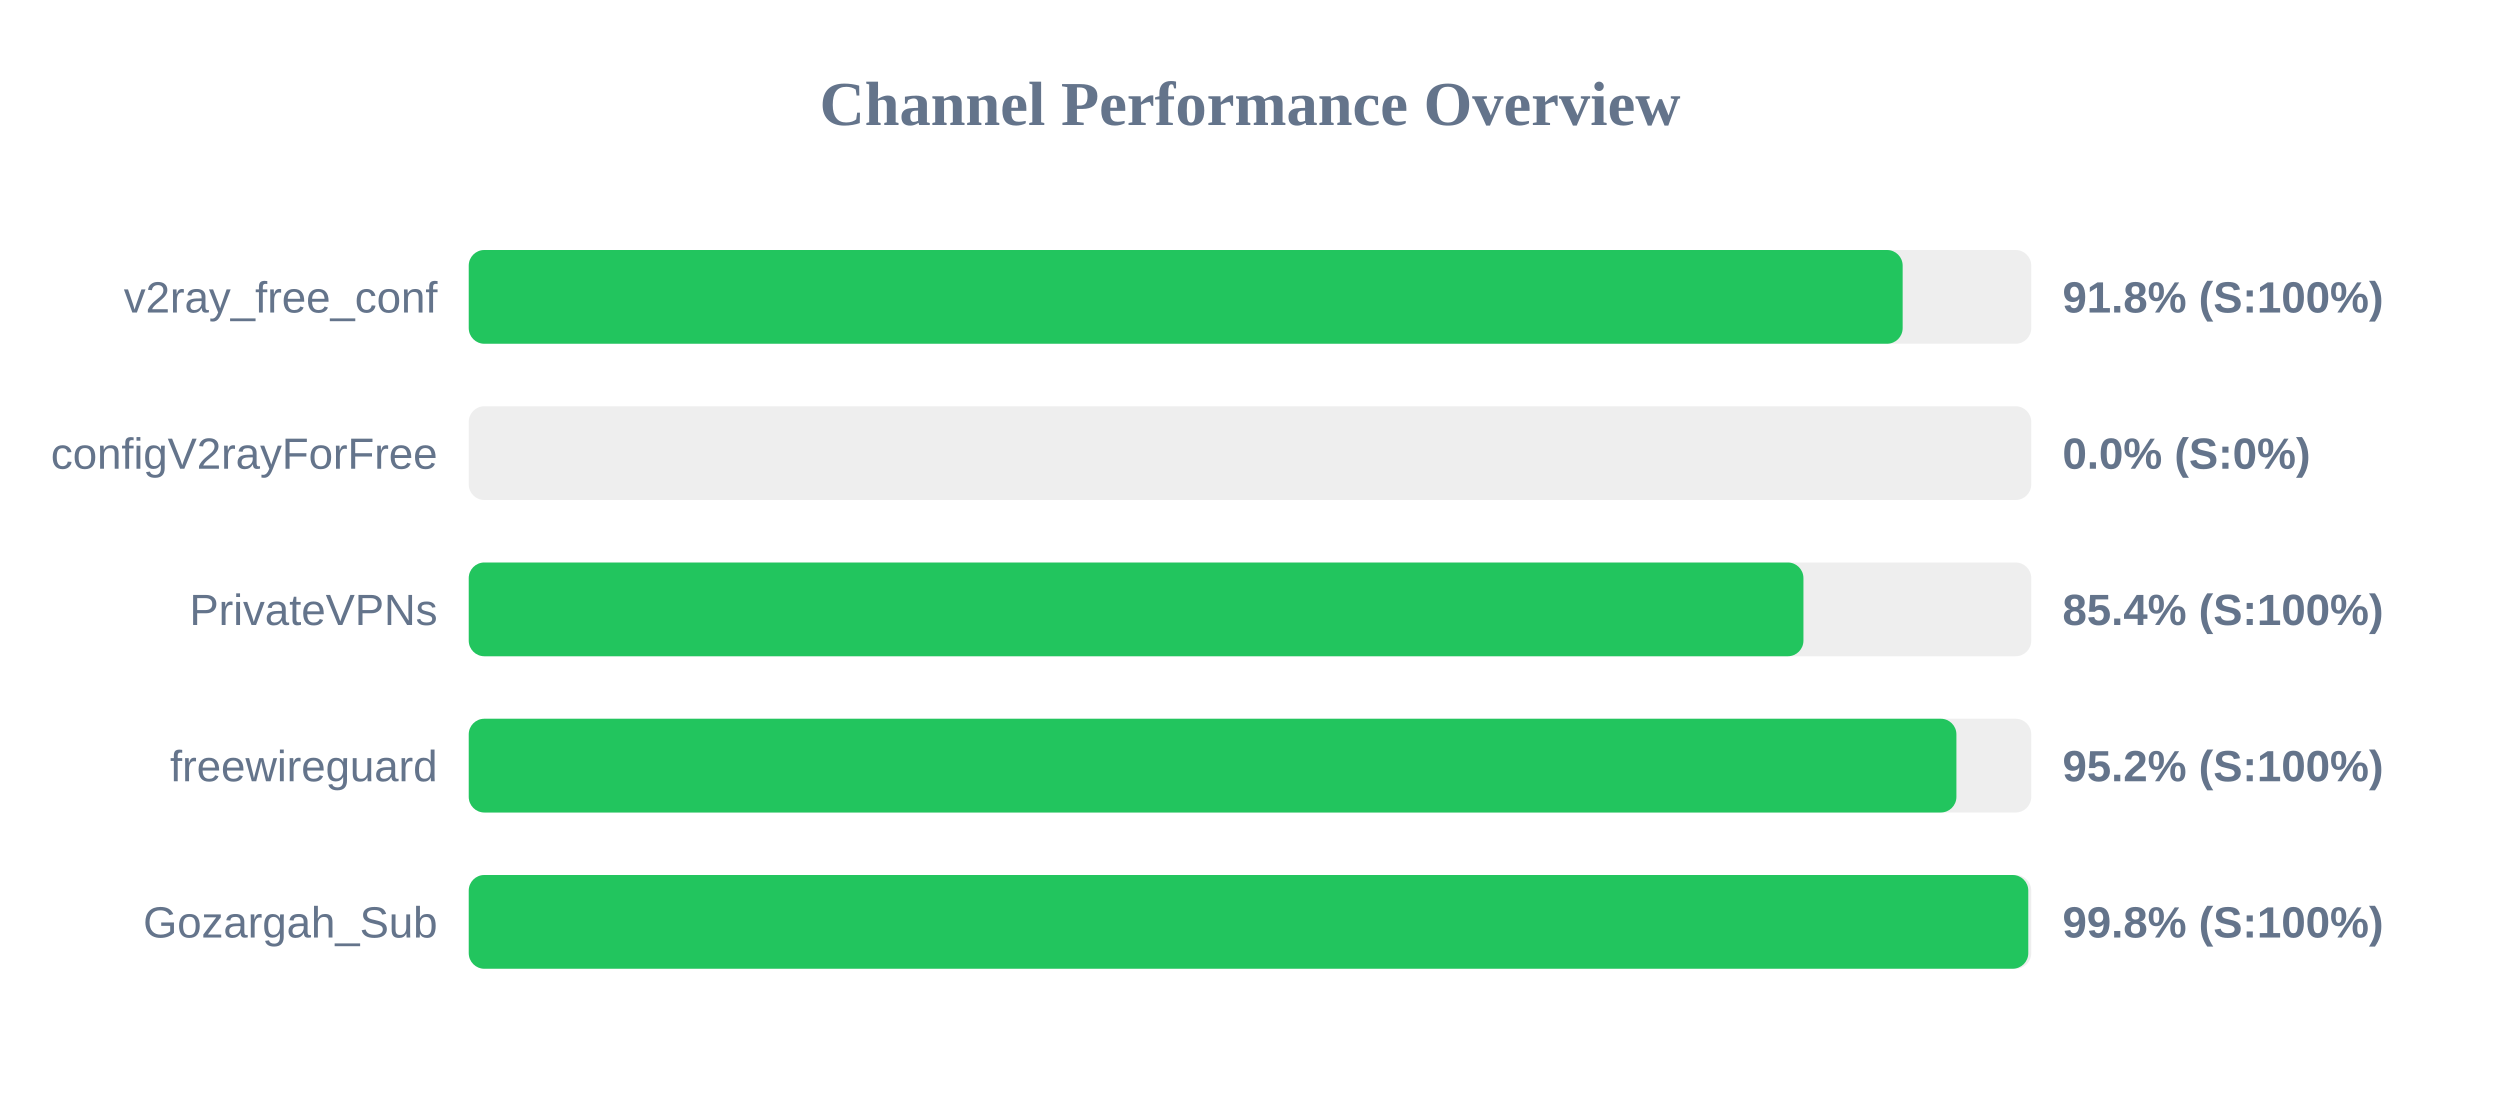
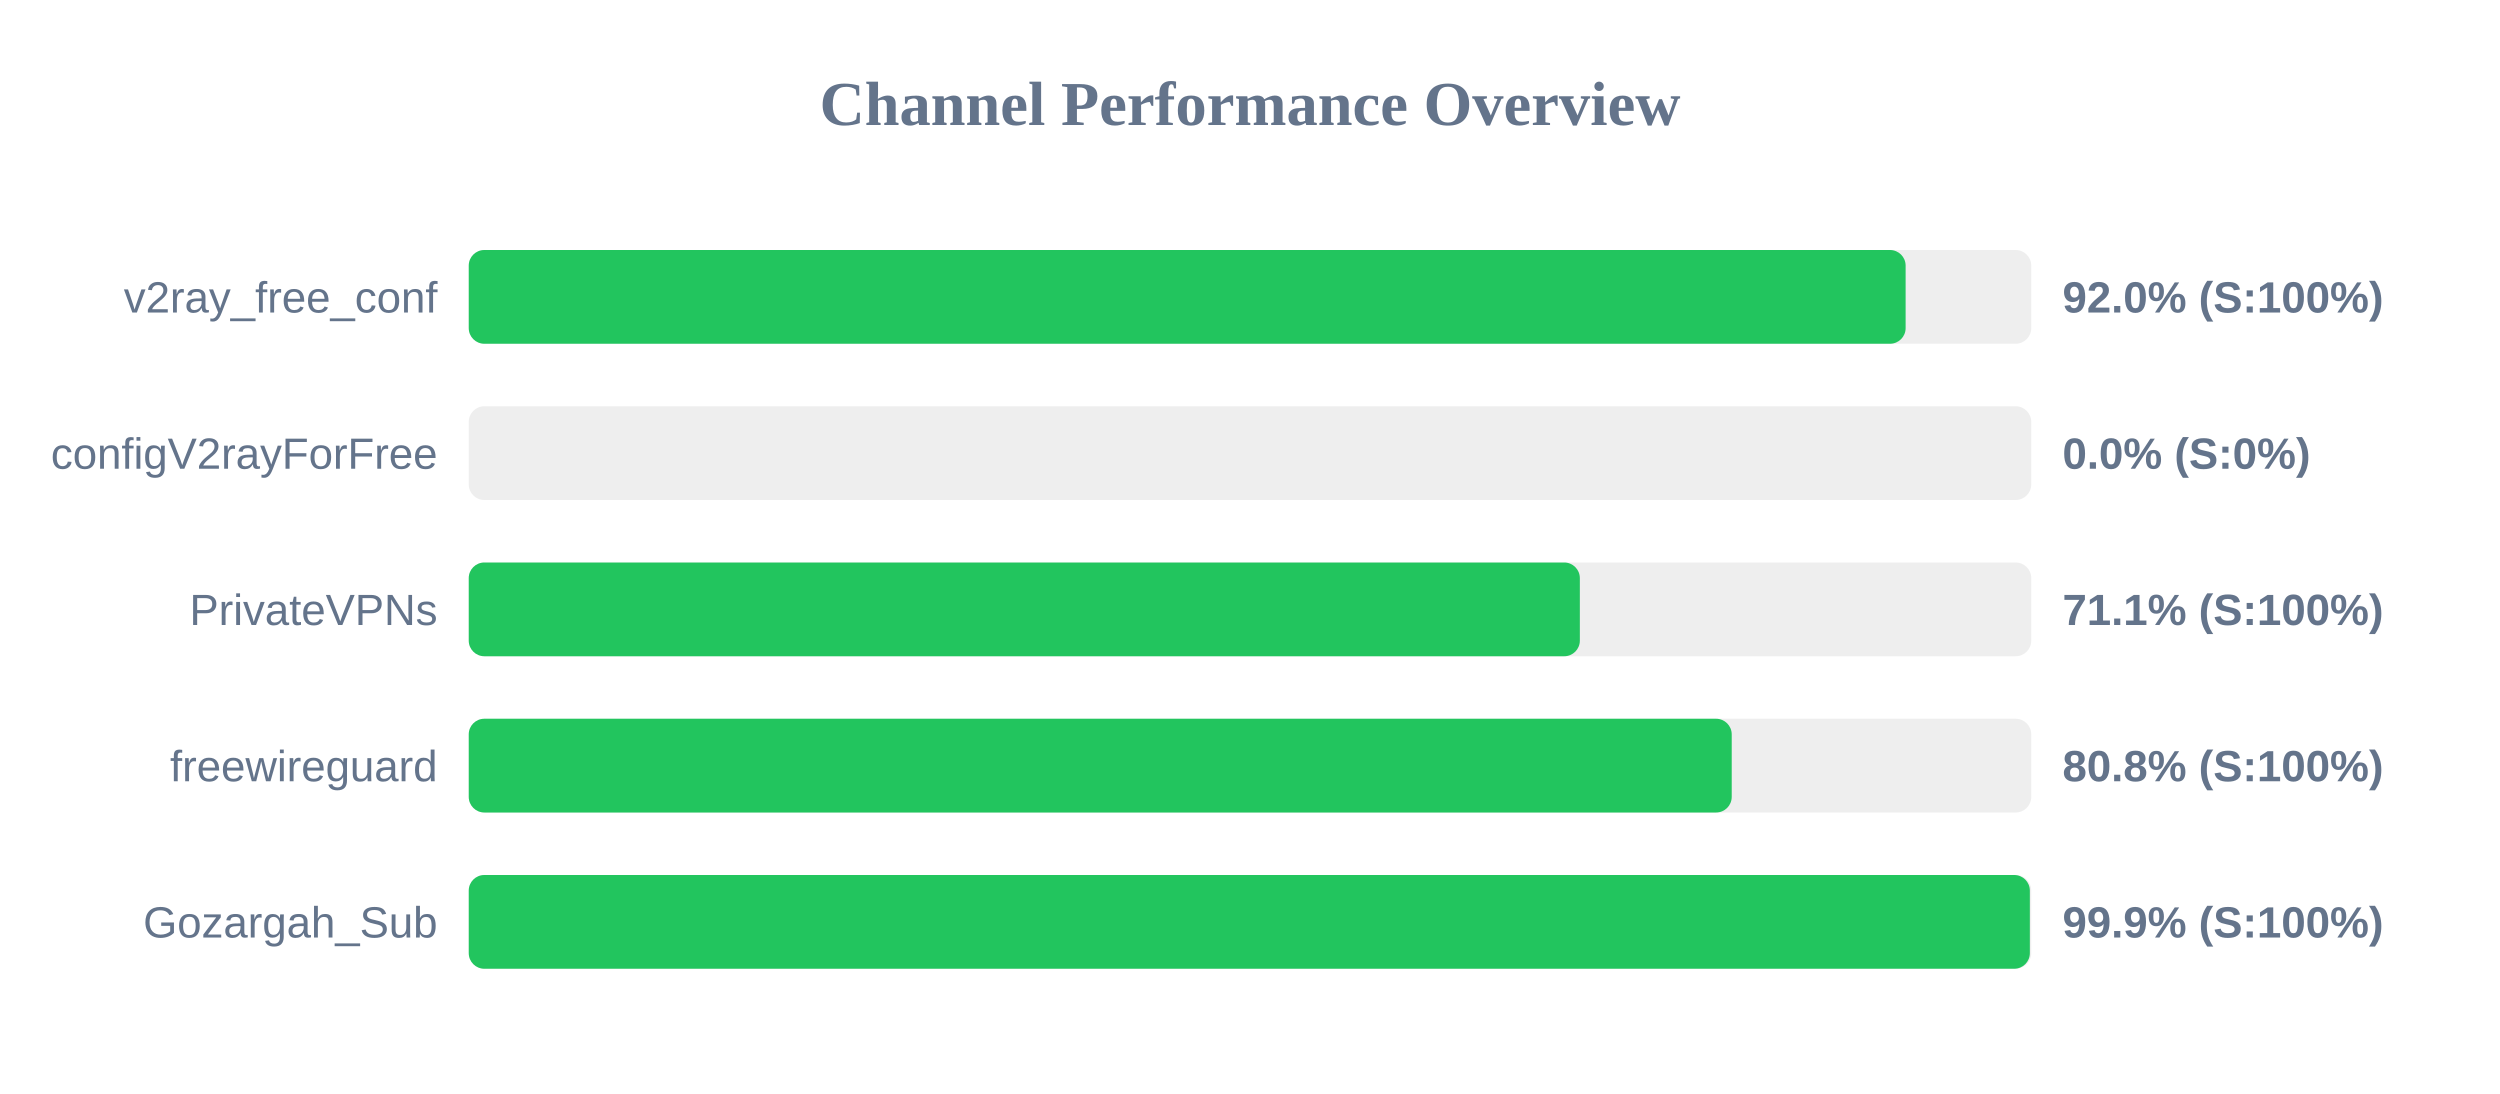
<svg xmlns="http://www.w3.org/2000/svg" width="800" height="350" version="1.1">
  <style>
        .row { font: 14px Arial; fill: #64748b; }
        .score { font: bold 14px Arial; fill: #64748b; }
    </style>
  <text x="400" y="40" text-anchor="middle" font-size="20px" font-weight="bold" fill="#64748b">Channel Performance Overview</text>
  <rect x="150" y="80" width="500" height="30" fill="#eee" rx="5" />
-   <rect x="150" y="80" width="458.85" height="30" fill="#22c55e" rx="5" />
+   <rect x="150" y="80" width="459.8" height="30" fill="#22c55e" rx="5" />
  <text x="140" y="100" text-anchor="end" class="row">v2ray_free_conf</text>
-   <text x="660" y="100" text-anchor="start" class="score">91.8% (S:100%)</text>
+   <text x="660" y="100" text-anchor="start" class="score">92.0% (S:100%)</text>
  <rect x="150" y="130" width="500" height="30" fill="#eee" rx="5" />
  <rect x="150" y="130" width="0.0" height="30" fill="#ef4444" rx="5" />
  <text x="140" y="150" text-anchor="end" class="row">configV2rayForFree</text>
  <text x="660" y="150" text-anchor="start" class="score">0.0% (S:0%)</text>
  <rect x="150" y="180" width="500" height="30" fill="#eee" rx="5" />
-   <rect x="150" y="180" width="427.1" height="30" fill="#22c55e" rx="5" />
+   <rect x="150" y="180" width="355.55" height="30" fill="#22c55e" rx="5" />
  <text x="140" y="200" text-anchor="end" class="row">PrivateVPNs</text>
-   <text x="660" y="200" text-anchor="start" class="score">85.4% (S:100%)</text>
+   <text x="660" y="200" text-anchor="start" class="score">71.1% (S:100%)</text>
  <rect x="150" y="230" width="500" height="30" fill="#eee" rx="5" />
-   <rect x="150" y="230" width="476.05" height="30" fill="#22c55e" rx="5" />
+   <rect x="150" y="230" width="404.15" height="30" fill="#22c55e" rx="5" />
  <text x="140" y="250" text-anchor="end" class="row">freewireguard</text>
-   <text x="660" y="250" text-anchor="start" class="score">95.2% (S:100%)</text>
+   <text x="660" y="250" text-anchor="start" class="score">80.8% (S:100%)</text>
  <rect x="150" y="280" width="500" height="30" fill="#eee" rx="5" />
-   <rect x="150" y="280" width="499.05" height="30" fill="#22c55e" rx="5" />
+   <rect x="150" y="280" width="499.55" height="30" fill="#22c55e" rx="5" />
  <text x="140" y="300" text-anchor="end" class="row">Gozargah_Sub</text>
-   <text x="660" y="300" text-anchor="start" class="score">99.8% (S:100%)</text>
+   <text x="660" y="300" text-anchor="start" class="score">99.9% (S:100%)</text>
</svg>
